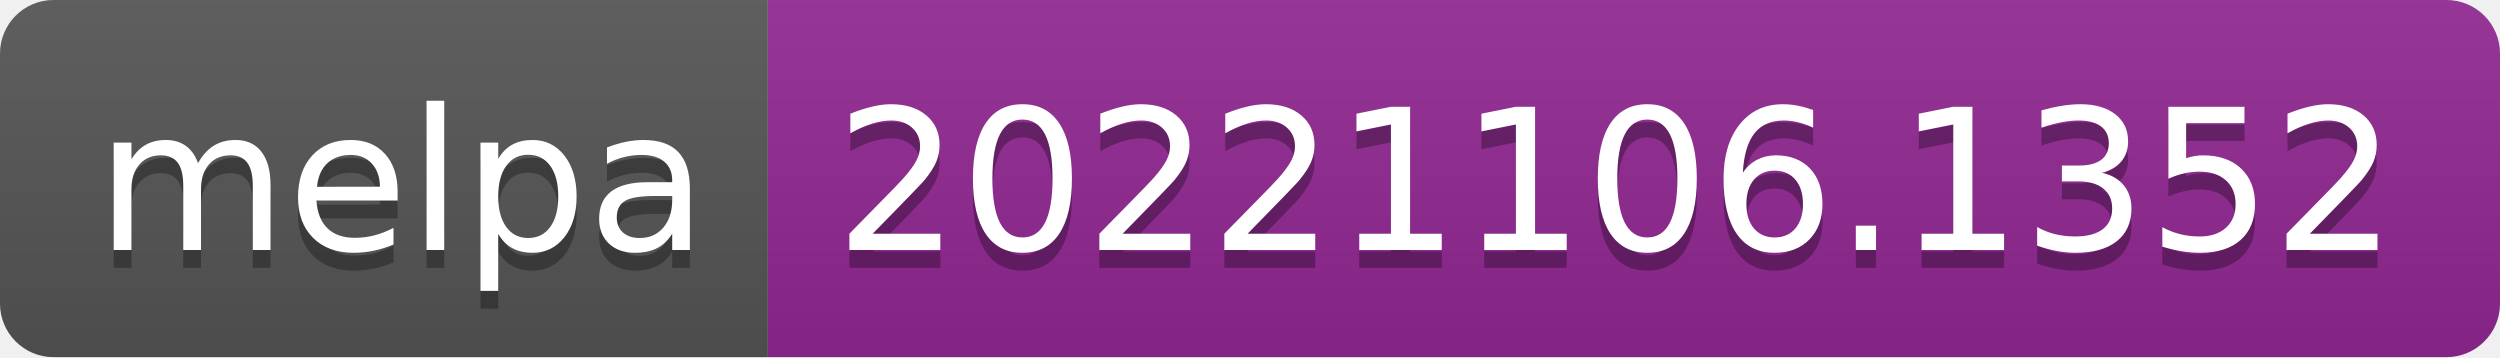
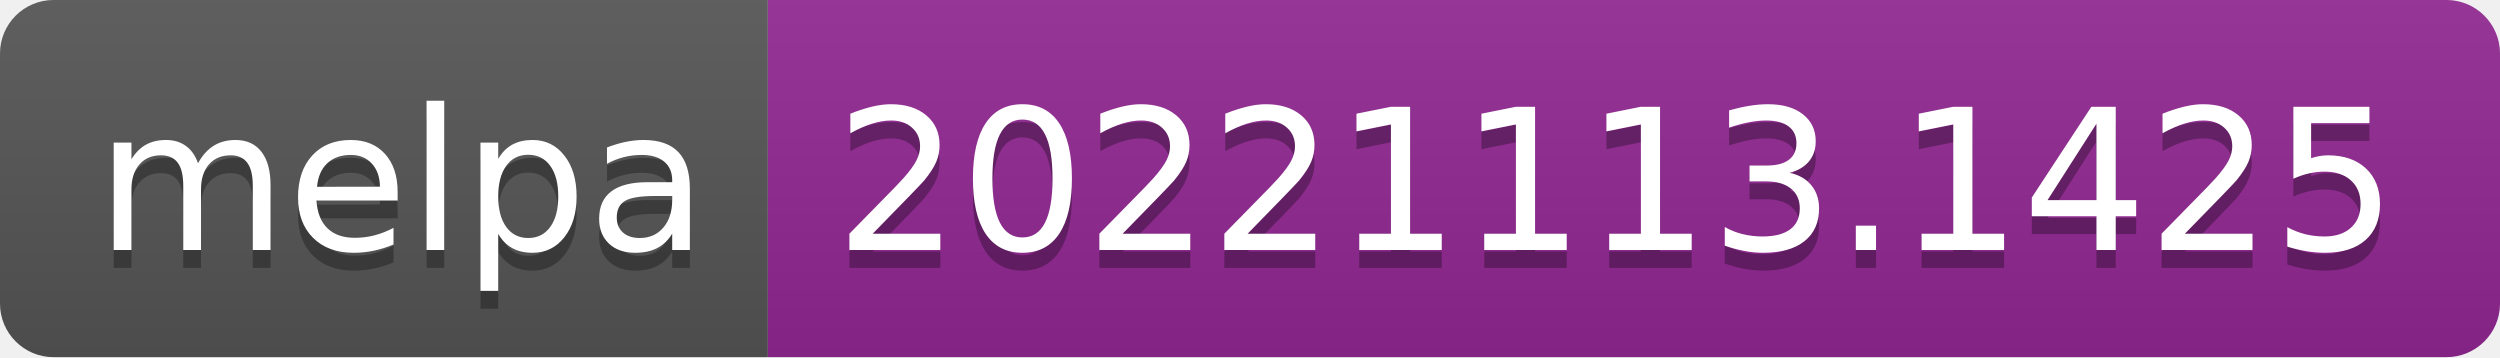
- <svg xmlns="http://www.w3.org/2000/svg" width="140" height="20" role="img" aria-label="melpa: 20221106.1352">
+ <svg xmlns="http://www.w3.org/2000/svg" width="140" height="20" role="img" aria-label="melpa: 20221113.1425">
  <linearGradient id="s" x2="0" y2="100%">
    <stop offset="0" stop-color="#bbb" stop-opacity=".1" />
    <stop offset="1" stop-opacity=".1" />
  </linearGradient>
  <clipPath id="r">
    <rect width="140" height="20" rx="3" fill="#fff" />
  </clipPath>
  <g clip-path="url(#r)">
    <rect width="43" height="20" fill="#555" />
    <rect x="43" width="97" height="20" fill="#922793" />
    <rect width="140" height="20" fill="url(#s)" />
  </g>
  <g fill="#fff" text-anchor="middle" font-family="Verdana,Geneva,DejaVu Sans,sans-serif" text-rendering="geometricPrecision" font-size="110">
    <text aria-hidden="true" x="225" y="150" fill="#010101" fill-opacity=".3" transform="scale(.1)" textLength="330">melpa</text>
    <text x="225" y="140" transform="scale(.1)" fill="#fff" textLength="330">melpa</text>
-     <text aria-hidden="true" x="905" y="150" fill="#010101" fill-opacity=".3" transform="scale(.1)" textLength="870">20221106.1352</text>
-     <text x="905" y="140" transform="scale(.1)" fill="#fff" textLength="870">20221106.1352</text>
+     <text aria-hidden="true" x="905" y="150" fill="#010101" fill-opacity=".3" transform="scale(.1)" textLength="870">20221113.1425</text>
+     <text x="905" y="140" transform="scale(.1)" fill="#fff" textLength="870">20221113.1425</text>
  </g>
</svg>
